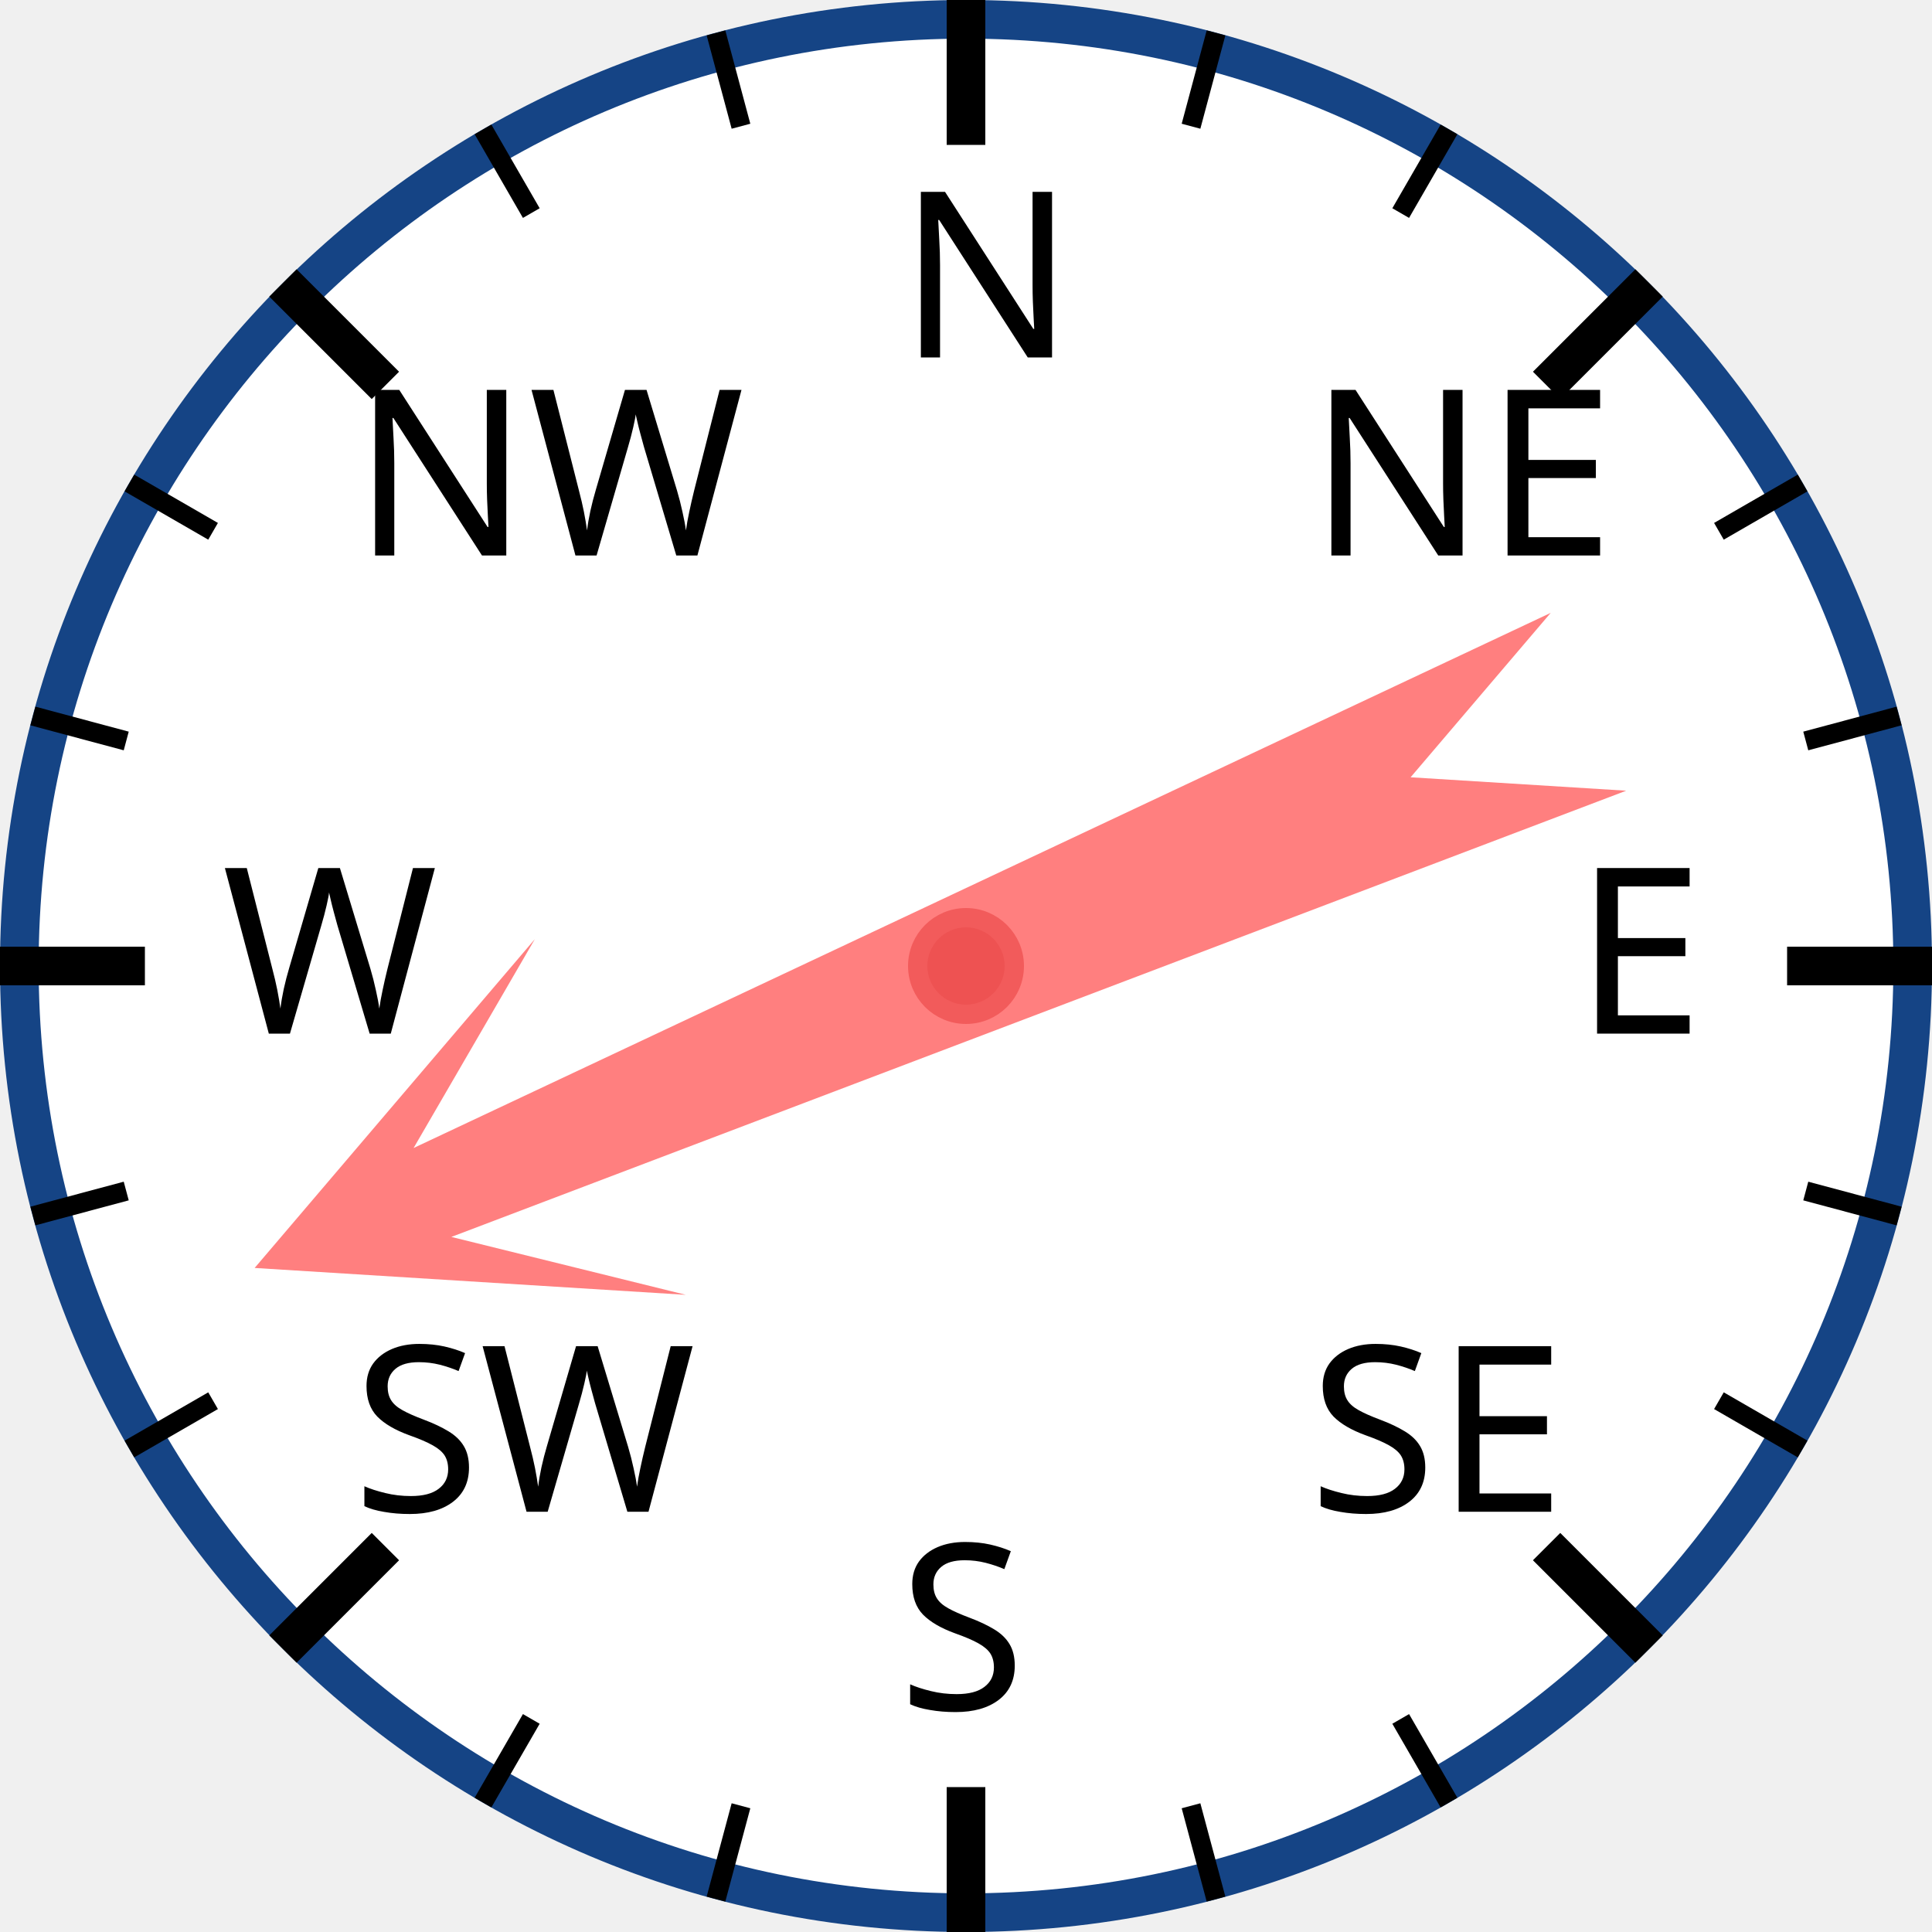
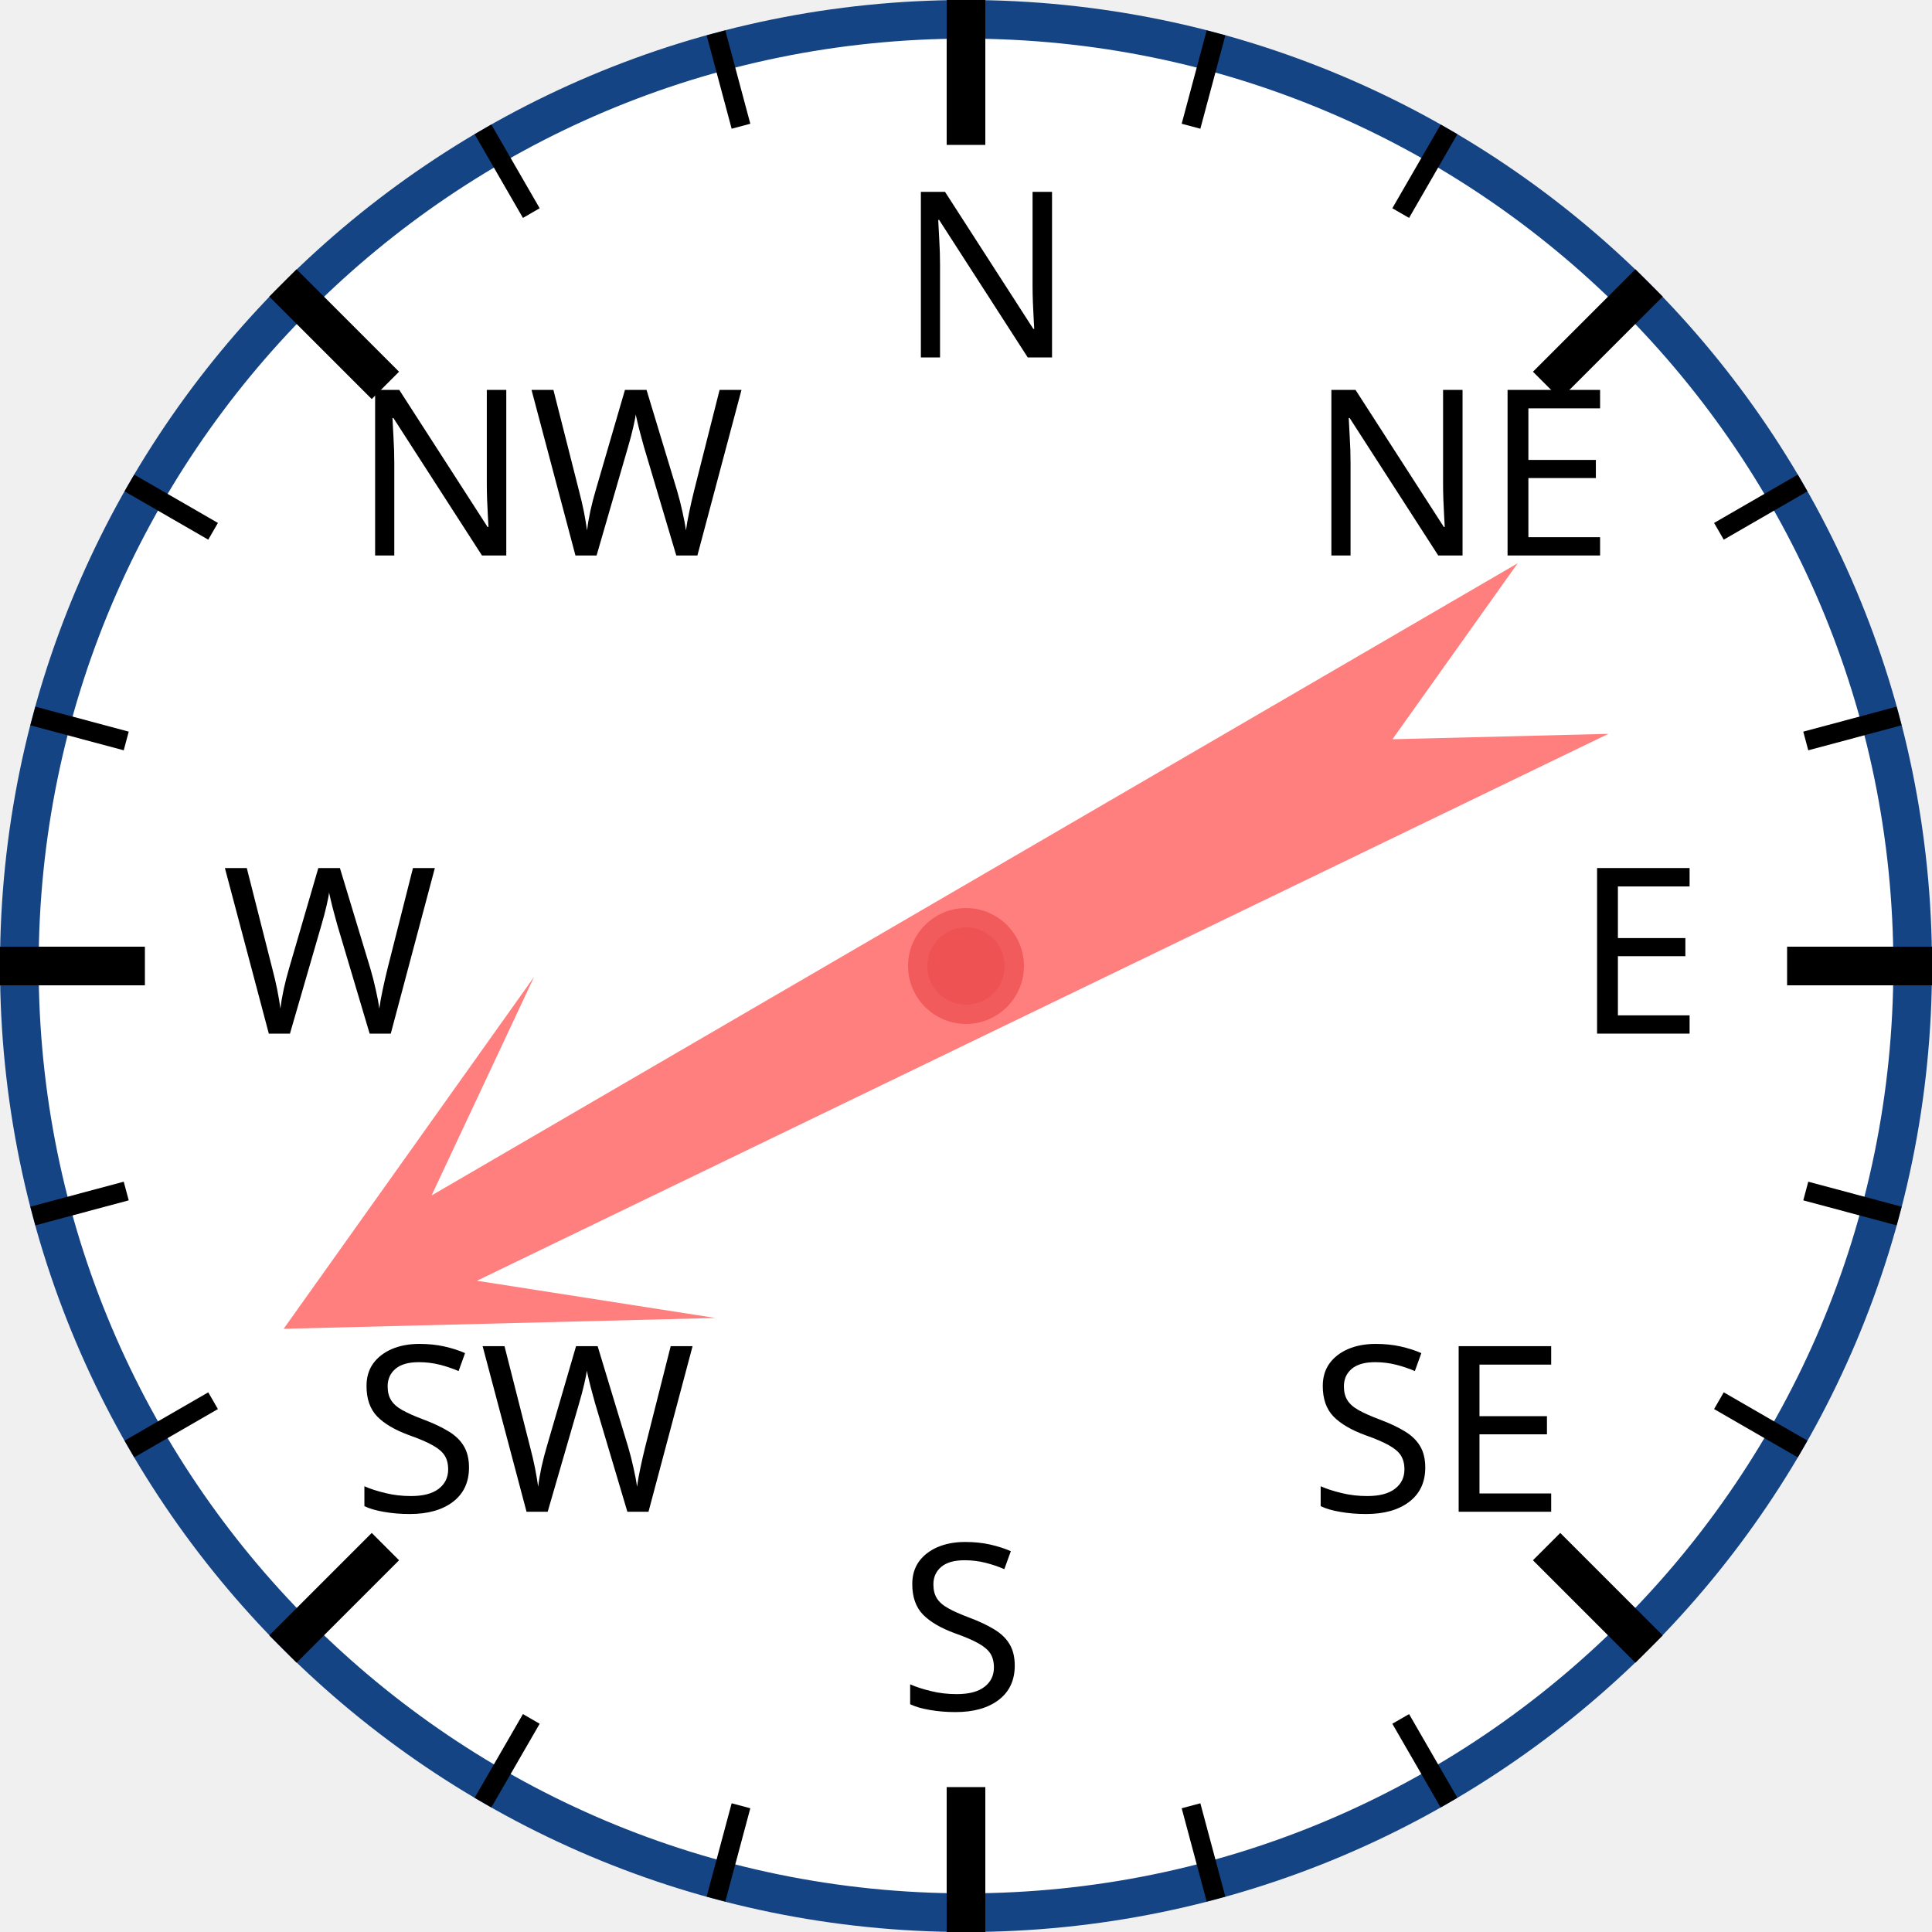
<svg xmlns="http://www.w3.org/2000/svg" width="120px" height="120px" viewBox="0 0 200 200">
  <circle cx="100" cy="100" r="98" style="fill: white; stroke: #154485; stroke-width: 4;" />
  <text x="93.0" y="37.0" style="font-family: sans-serif; font-size: 18pt;">N</text>
  <line x1="100.0" y1="0.0" x2="100.0" y2="15.0" style="stroke: black; stroke-width: 4;" />
  <line x1="74.118" y1="3.407" x2="76.706" y2="13.067" style="stroke: black; stroke-width: 2;" />
  <line x1="50" y1="13.397" x2="55" y2="22.058" style="stroke: black; stroke-width: 2;" />
  <text x="36.503" y="57.503" style="font-family: sans-serif; font-size: 18pt;">NW</text>
  <line x1="29.289" y1="29.289" x2="39.896" y2="39.896" style="stroke: black; stroke-width: 4;" />
  <line x1="13.397" y1="50" x2="22.058" y2="55" style="stroke: black; stroke-width: 2;" />
  <line x1="3.407" y1="74.118" x2="13.067" y2="76.706" style="stroke: black; stroke-width: 2;" />
  <text x="23.0" y="107.0" style="font-family: sans-serif; font-size: 18pt;">W</text>
  <line x1="0.0" y1="100.0" x2="15.0" y2="100.0" style="stroke: black; stroke-width: 4;" />
  <line x1="3.407" y1="125.882" x2="13.067" y2="123.294" style="stroke: black; stroke-width: 2;" />
  <line x1="13.397" y1="150" x2="22.058" y2="145" style="stroke: black; stroke-width: 2;" />
  <text x="36.503" y="156.497" style="font-family: sans-serif; font-size: 18pt;">SW</text>
  <line x1="29.289" y1="170.711" x2="39.896" y2="160.104" style="stroke: black; stroke-width: 4;" />
  <line x1="50" y1="186.603" x2="55" y2="177.942" style="stroke: black; stroke-width: 2;" />
  <line x1="74.118" y1="196.593" x2="76.706" y2="186.933" style="stroke: black; stroke-width: 2;" />
  <text x="93" y="177.0" style="font-family: sans-serif; font-size: 18pt;">S</text>
  <line x1="100" y1="200.0" x2="100" y2="185.0" style="stroke: black; stroke-width: 4;" />
  <line x1="125.882" y1="196.593" x2="123.294" y2="186.933" style="stroke: black; stroke-width: 2;" />
  <line x1="150.0" y1="186.603" x2="145.0" y2="177.942" style="stroke: black; stroke-width: 2;" />
  <text x="135.497" y="156.497" style="font-family: sans-serif; font-size: 18pt;">SE</text>
  <line x1="170.711" y1="170.711" x2="160.104" y2="160.104" style="stroke: black; stroke-width: 4;" />
  <line x1="186.603" y1="150" x2="177.942" y2="145" style="stroke: black; stroke-width: 2;" />
  <line x1="196.593" y1="125.882" x2="186.933" y2="123.294" style="stroke: black; stroke-width: 2;" />
  <text x="163.0" y="107" style="font-family: sans-serif; font-size: 18pt;">E</text>
  <line x1="200.0" y1="100" x2="185.0" y2="100" style="stroke: black; stroke-width: 4;" />
  <line x1="196.593" y1="74.118" x2="186.933" y2="76.706" style="stroke: black; stroke-width: 2;" />
  <line x1="186.603" y1="50" x2="177.942" y2="55" style="stroke: black; stroke-width: 2;" />
  <text x="135.497" y="57.503" style="font-family: sans-serif; font-size: 18pt;">NE</text>
  <line x1="170.711" y1="29.289" x2="160.104" y2="39.896" style="stroke: black; stroke-width: 4;" />
  <line x1="150" y1="13.397" x2="145" y2="22.058" style="stroke: black; stroke-width: 2;" />
  <line x1="125.882" y1="3.407" x2="123.294" y2="13.067" style="stroke: black; stroke-width: 2;" />
-   <polygon points="100 20 120 60 105 40 110 170 100 150 90 170 95 40 80 60" style="fill: red; fill-opacity: 0.5;" transform="rotate(247,100,100)" />
+   <polygon points="100 20 120 60 105 40 110 170 100 150 90 170 95 40 80 60" style="fill: red; fill-opacity: 0.5;" transform="rotate(242,100,100)" />
  <circle cx="100" cy="100" r="5" style="fill: #EE5252; stroke: #F25B5B; stroke-width: 2;" />
</svg>
